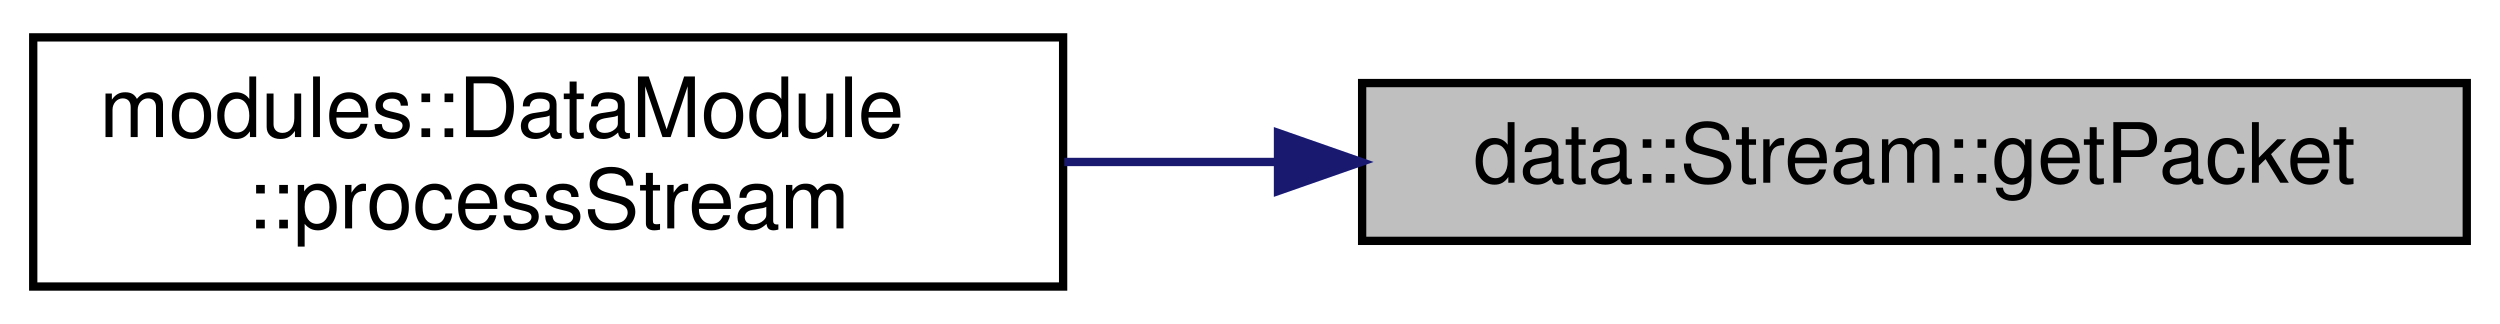
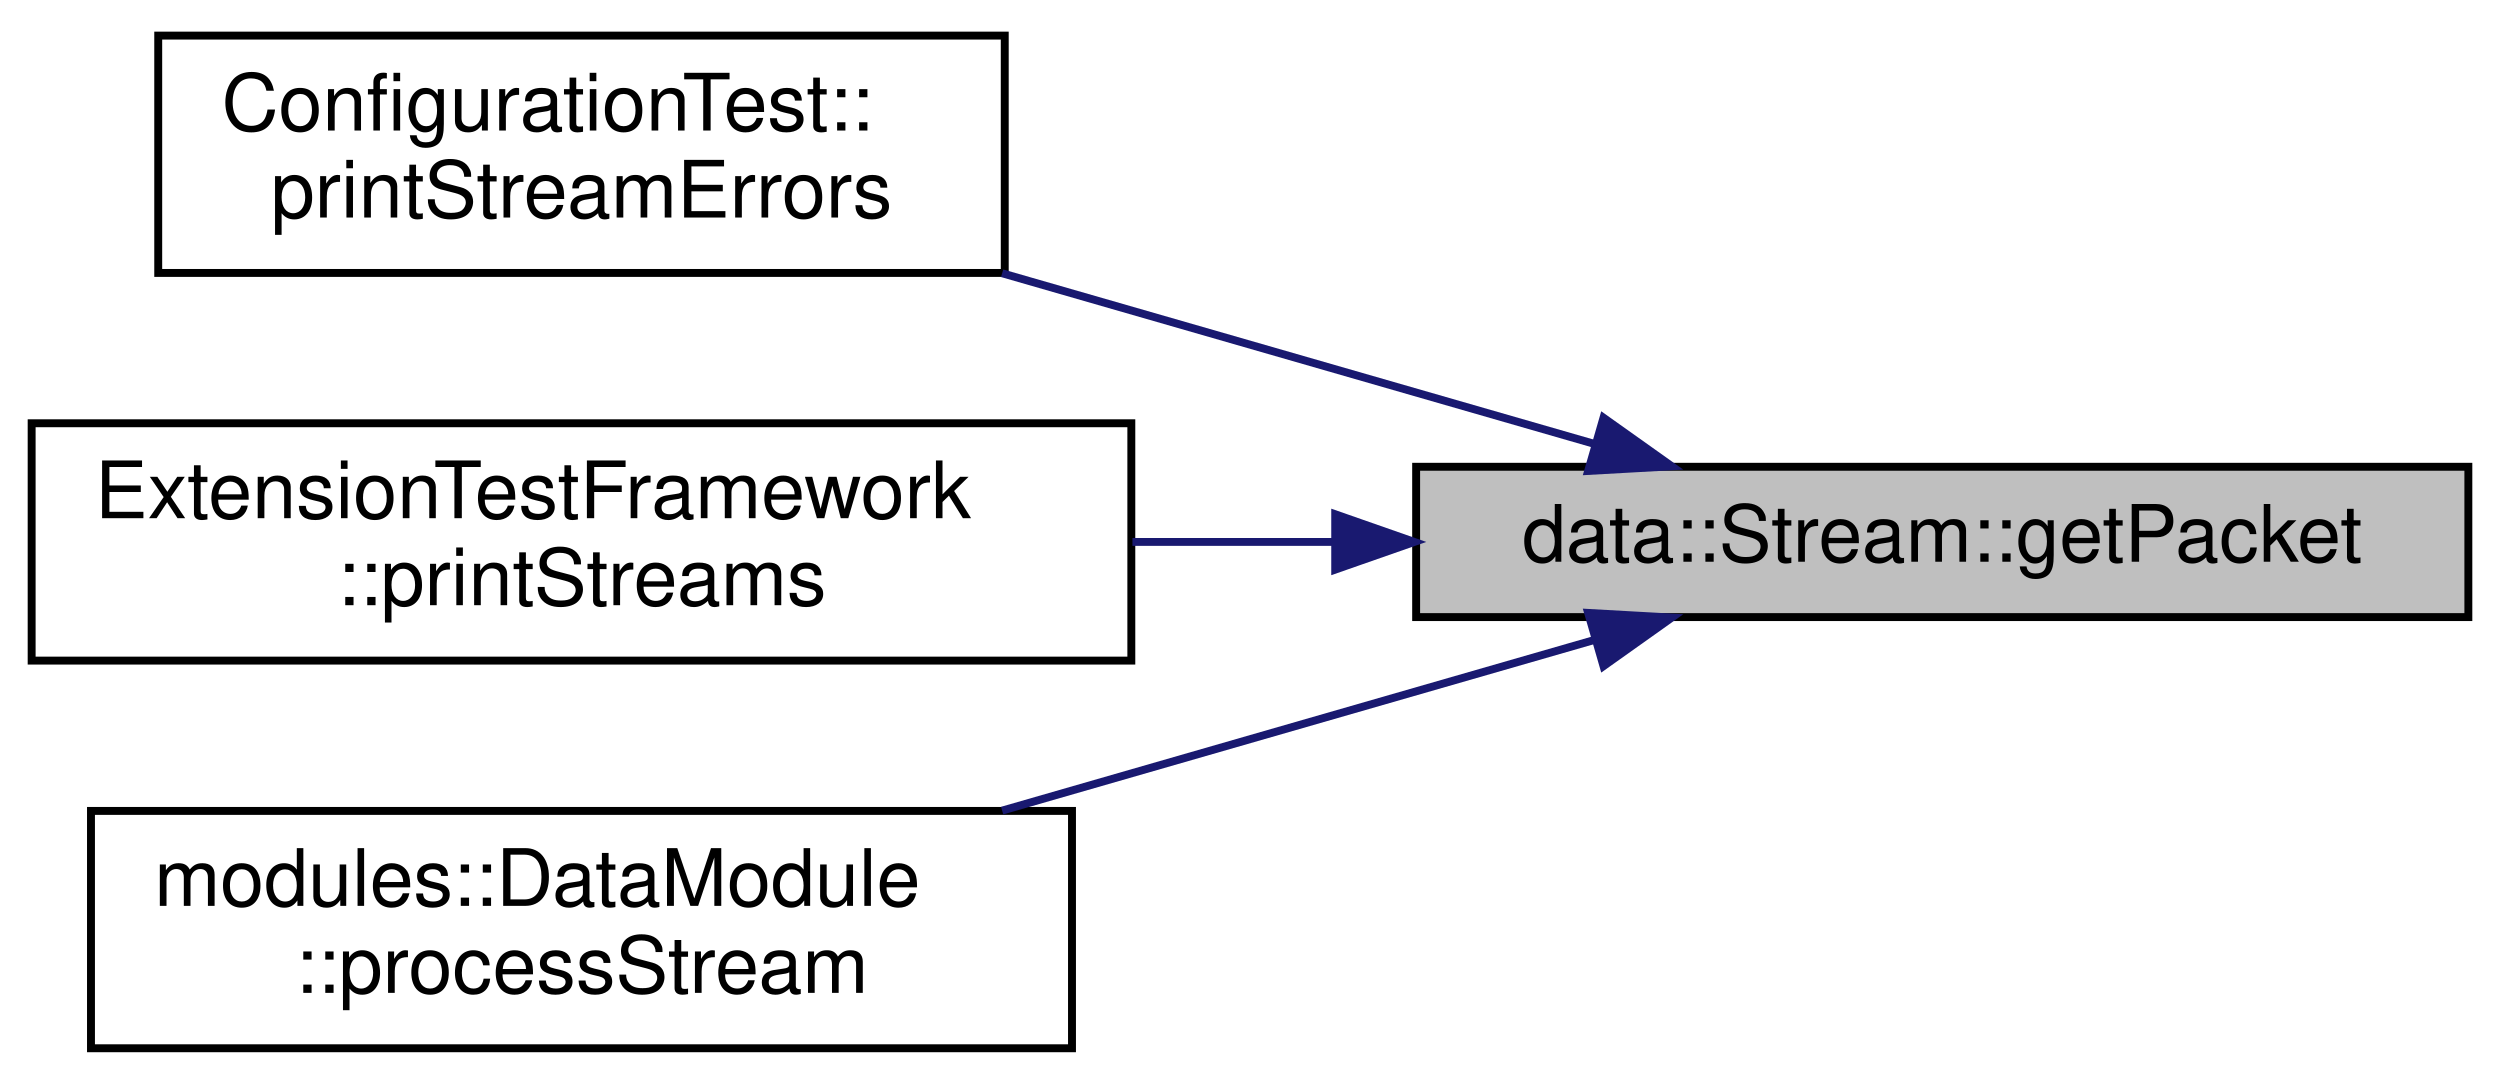
- <svg xmlns="http://www.w3.org/2000/svg" xmlns:xlink="http://www.w3.org/1999/xlink" width="301pt" height="39pt" viewBox="0.00 0.00 301.00 39.00">
-   <g id="graph0" class="graph" transform="scale(1 1) rotate(0) translate(4 35)">
+ <svg xmlns="http://www.w3.org/2000/svg" xmlns:xlink="http://www.w3.org/1999/xlink" width="316pt" height="137pt" viewBox="0.00 0.00 316.00 137.00">
+   <g id="graph0" class="graph" transform="scale(1 1) rotate(0) translate(4 133)">
    <g id="node1" class="node">
      <g id="a_node1">
        <a xlink:title=" ">
-           <polygon fill="#bfbfbf" stroke="black" points="160,-6 160,-25 293,-25 293,-6 160,-6" />
-           <text text-anchor="middle" x="226.5" y="-13" font-family="Helvetica,sans-Serif" font-size="10.00">data::Stream::getPacket</text>
+           <polygon fill="#bfbfbf" stroke="black" points="175,-55 175,-74 308,-74 308,-55 175,-55" />
+           <text text-anchor="middle" x="241.5" y="-62" font-family="Helvetica,sans-Serif" font-size="10.00">data::Stream::getPacket</text>
        </a>
      </g>
    </g>
    <g id="node2" class="node">
      <g id="a_node2">
-         <a xlink:href="classmodules_1_1DataModule.html#a37e62fa014daa40f23bbe66aa2435077" target="_top" xlink:title="Used to process shared streams.">
-           <polygon fill="none" stroke="black" points="0,-0.5 0,-30.5 124,-30.5 124,-0.5 0,-0.5" />
-           <text text-anchor="start" x="8" y="-18.5" font-family="Helvetica,sans-Serif" font-size="10.00">modules::DataModule</text>
-           <text text-anchor="middle" x="62" y="-7.5" font-family="Helvetica,sans-Serif" font-size="10.00">::processStream</text>
+         <a xlink:href="classConfigurationTest.html#ab2b4b33a1b2b1f63069a9515449aa92f" target="_top" xlink:title=" ">
+           <polygon fill="none" stroke="black" points="16,-98.5 16,-128.5 123,-128.5 123,-98.5 16,-98.5" />
+           <text text-anchor="start" x="24" y="-116.5" font-family="Helvetica,sans-Serif" font-size="10.00">ConfigurationTest::</text>
+           <text text-anchor="middle" x="69.5" y="-105.5" font-family="Helvetica,sans-Serif" font-size="10.00">printStreamErrors</text>
        </a>
      </g>
    </g>
    <g id="edge1" class="edge">
-       <path fill="none" stroke="midnightblue" d="M149.83,-15.5C141.22,-15.5 132.53,-15.5 124.14,-15.5" />
-       <polygon fill="midnightblue" stroke="midnightblue" points="149.87,-19 159.87,-15.5 149.87,-12 149.87,-19" />
+       <path fill="none" stroke="midnightblue" d="M197.6,-76.87C174.84,-83.43 146.69,-91.54 122.67,-98.46" />
+       <polygon fill="midnightblue" stroke="midnightblue" points="198.68,-80.2 207.32,-74.06 196.74,-73.47 198.68,-80.2" />
+     </g>
+     <g id="node3" class="node">
+       <g id="a_node3">
+         <a xlink:href="classExtensionTestFramework.html#ac7e990a9c39cd8f420be41a3a85526ad" target="_top" xlink:title=" ">
+           <polygon fill="none" stroke="black" points="0,-49.5 0,-79.5 139,-79.5 139,-49.5 0,-49.5" />
+           <text text-anchor="start" x="8" y="-67.5" font-family="Helvetica,sans-Serif" font-size="10.00">ExtensionTestFramework</text>
+           <text text-anchor="middle" x="69.5" y="-56.5" font-family="Helvetica,sans-Serif" font-size="10.00">::printStreams</text>
+         </a>
+       </g>
+     </g>
+     <g id="edge2" class="edge">
+       <path fill="none" stroke="midnightblue" d="M164.54,-64.5C156.08,-64.5 147.5,-64.5 139.14,-64.5" />
+       <polygon fill="midnightblue" stroke="midnightblue" points="164.77,-68 174.77,-64.5 164.77,-61 164.77,-68" />
+     </g>
+     <g id="node4" class="node">
+       <g id="a_node4">
+         <a xlink:href="classmodules_1_1DataModule.html#a37e62fa014daa40f23bbe66aa2435077" target="_top" xlink:title="Used to process shared streams.">
+           <polygon fill="none" stroke="black" points="7.5,-0.5 7.5,-30.5 131.5,-30.5 131.5,-0.5 7.5,-0.5" />
+           <text text-anchor="start" x="15.5" y="-18.5" font-family="Helvetica,sans-Serif" font-size="10.00">modules::DataModule</text>
+           <text text-anchor="middle" x="69.5" y="-7.5" font-family="Helvetica,sans-Serif" font-size="10.00">::processStream</text>
+         </a>
+       </g>
+     </g>
+     <g id="edge3" class="edge">
+       <path fill="none" stroke="midnightblue" d="M197.6,-52.13C174.84,-45.57 146.69,-37.46 122.67,-30.54" />
+       <polygon fill="midnightblue" stroke="midnightblue" points="196.74,-55.53 207.32,-54.94 198.68,-48.8 196.74,-55.53" />
    </g>
  </g>
</svg>
